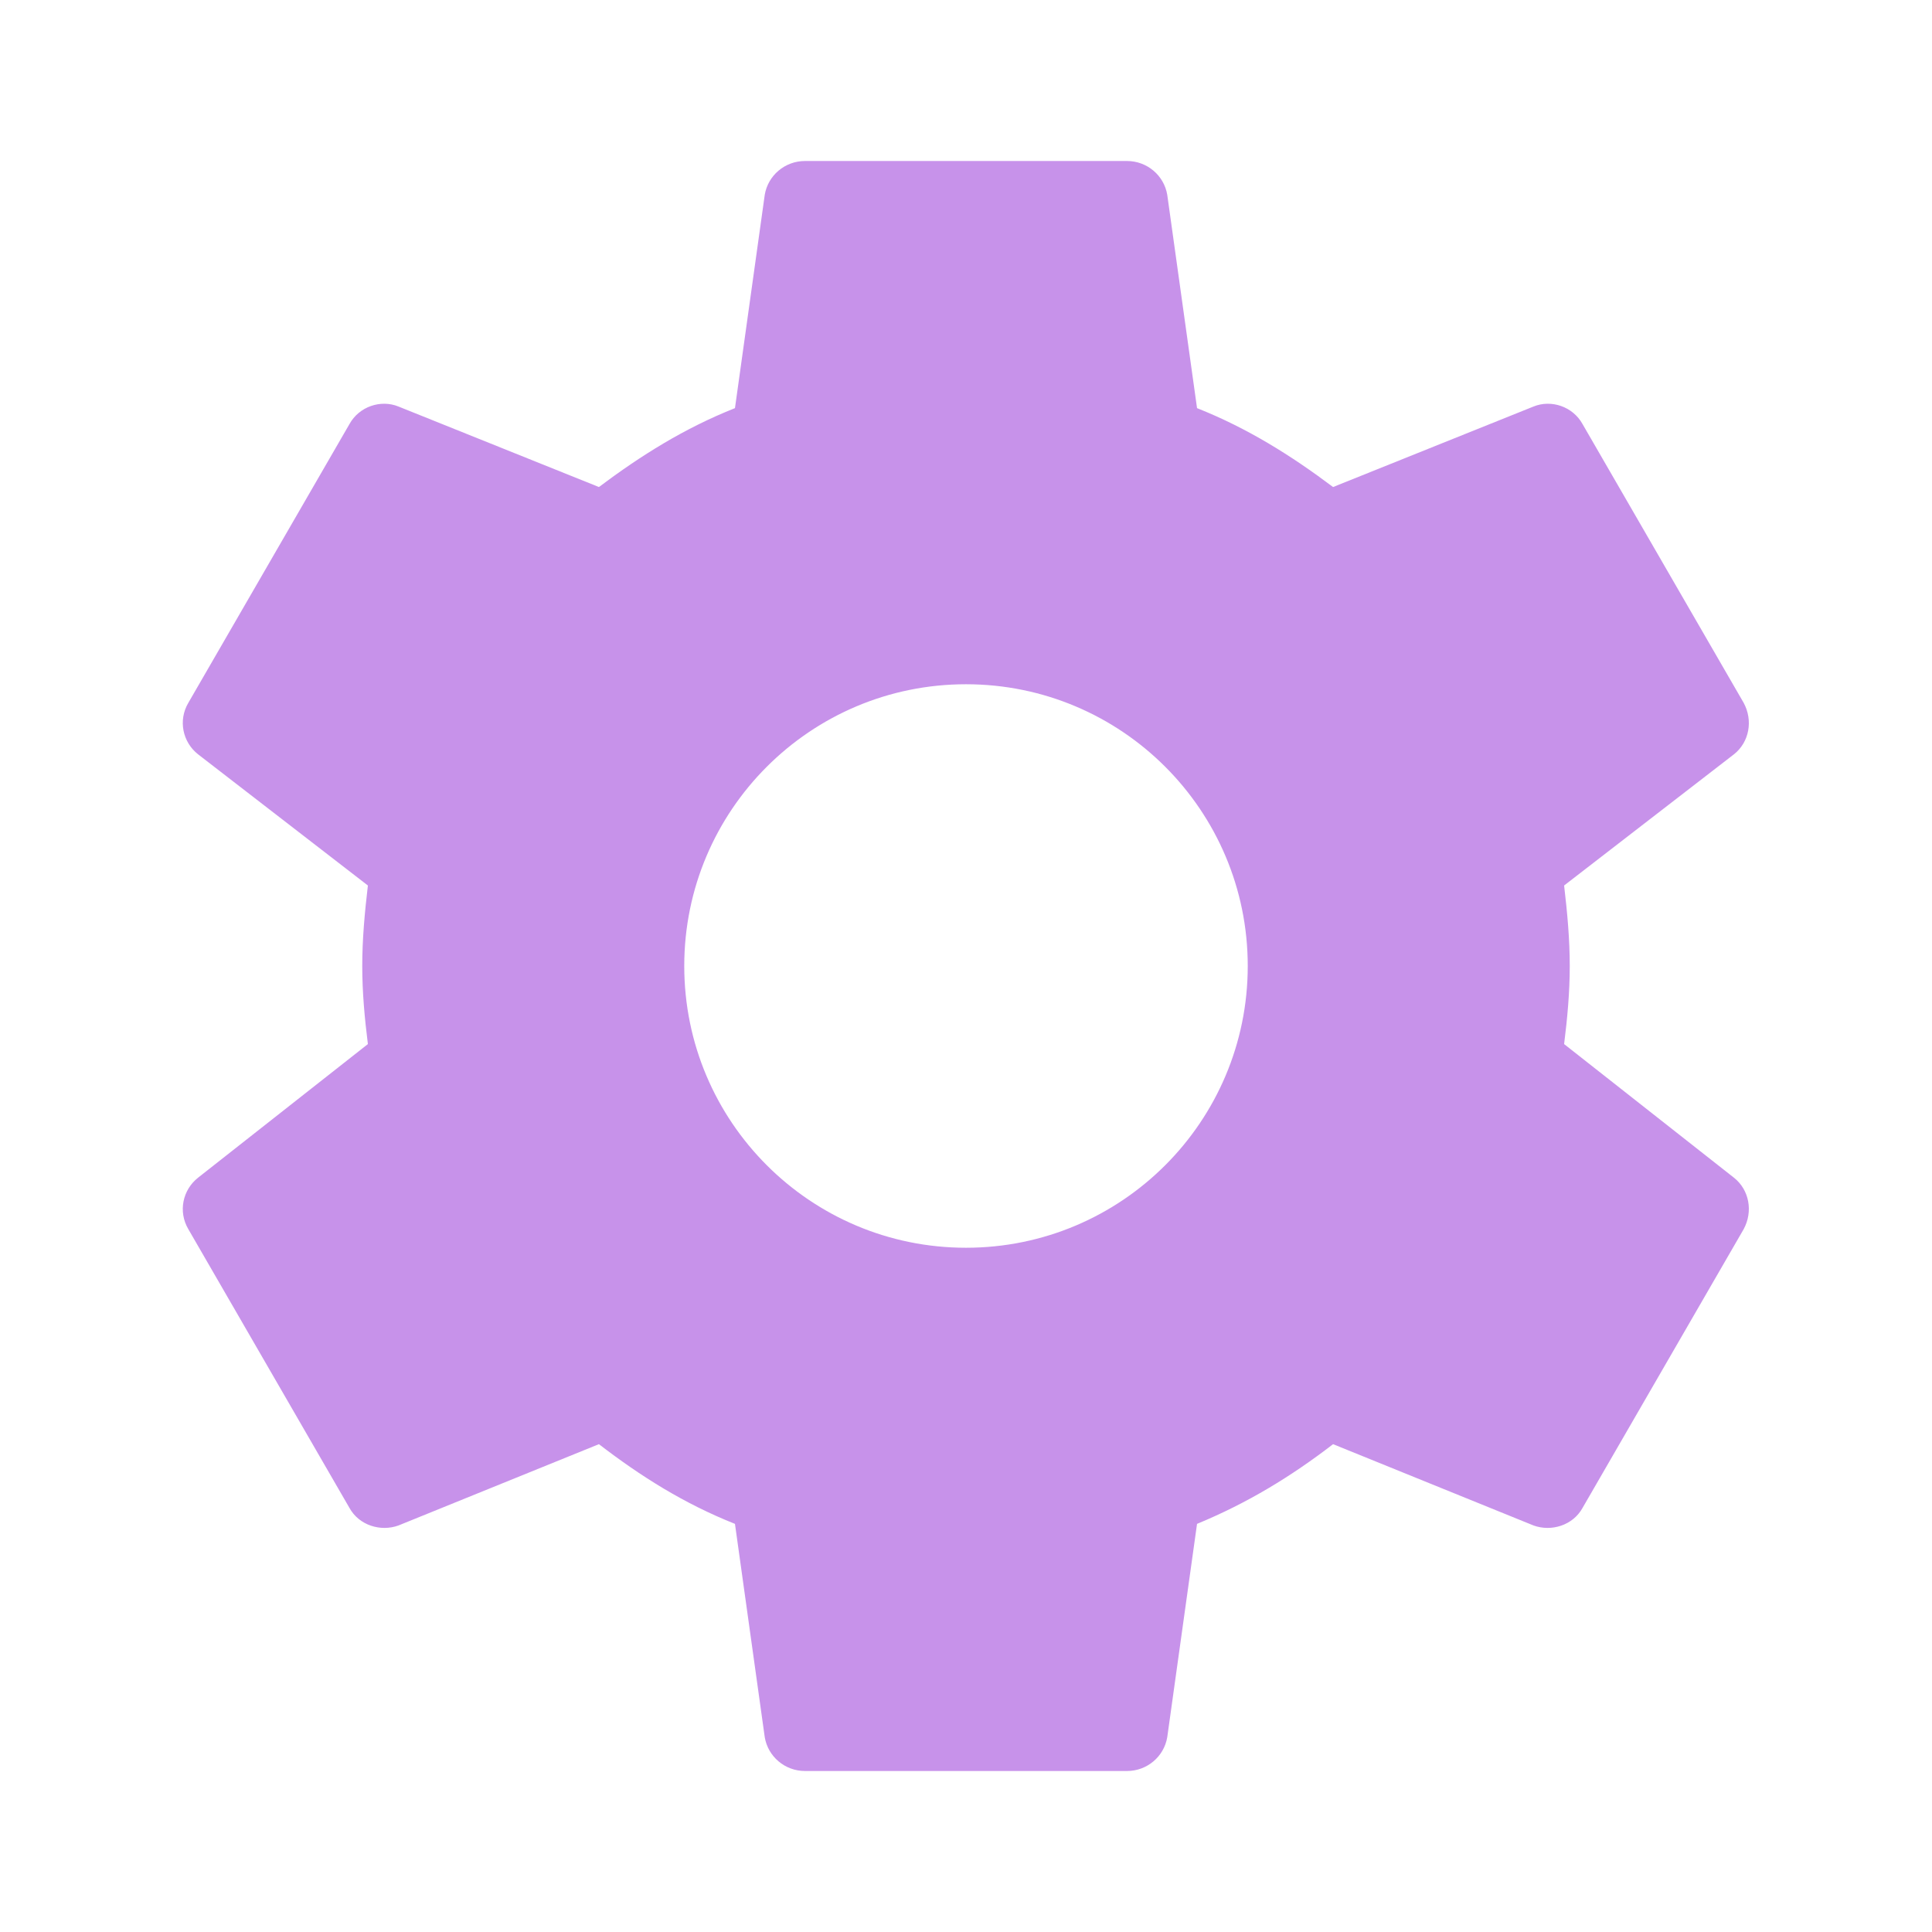
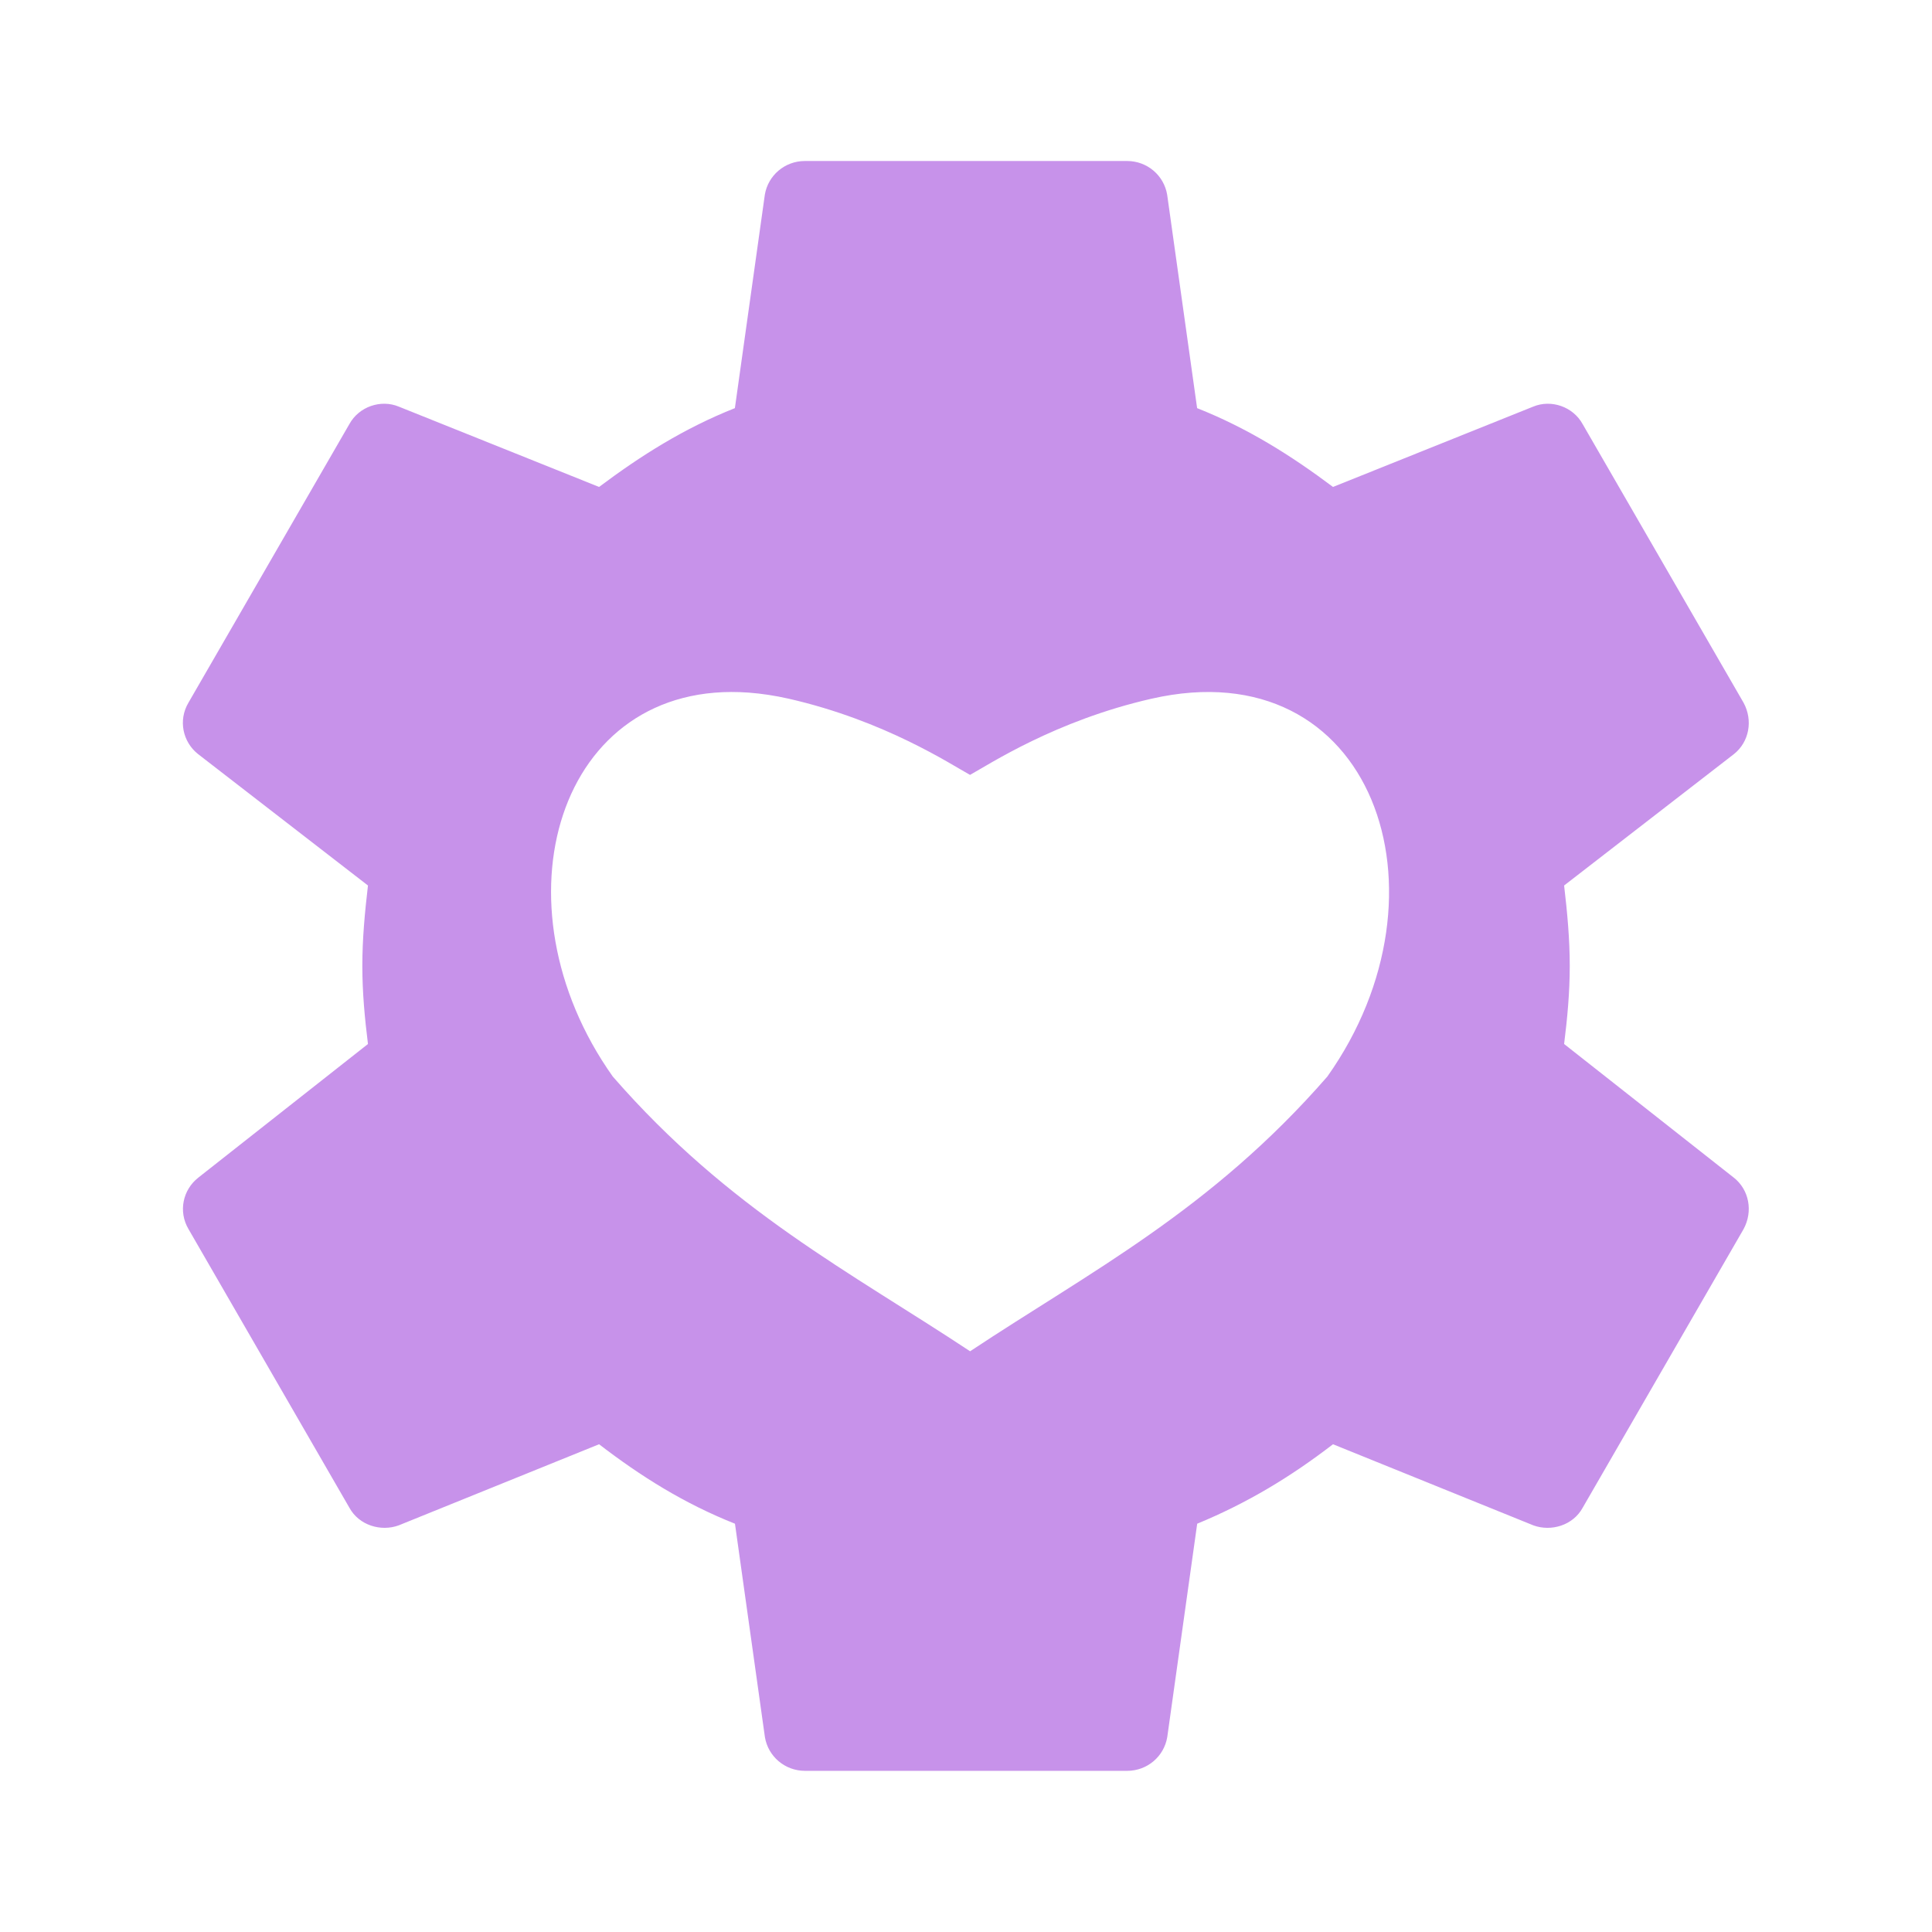
- <svg xmlns="http://www.w3.org/2000/svg" version="1.1" width="16px" height="16px" viewBox="0 0 24 24">
-   <path fill="#C792EA" d="M12,15.5A3.5,3.5 0 0,1 8.5,12A3.5,3.5 0 0,1 12,8.5A3.5,3.5 0 0,1 15.5,12A3.5,3.5 0 0,1 12,15.5M19.43,12.97C19.47,12.65 19.5,12.33 19.5,12C19.5,11.67 19.47,11.34 19.43,11L21.54,9.37C21.73,9.22 21.78,8.95 21.66,8.73L19.66,5.27C19.54,5.05 19.27,4.96 19.05,5.05L16.56,6.05C16.04,5.66 15.5,5.32 14.87,5.07L14.5,2.42C14.46,2.18 14.25,2 14,2H10C9.75,2 9.54,2.18 9.5,2.42L9.13,5.07C8.5,5.32 7.96,5.66 7.44,6.05L4.95,5.05C4.73,4.96 4.46,5.05 4.34,5.27L2.34,8.73C2.21,8.95 2.27,9.22 2.46,9.37L4.57,11C4.53,11.34 4.5,11.67 4.5,12C4.5,12.33 4.53,12.65 4.57,12.97L2.46,14.63C2.27,14.78 2.21,15.05 2.34,15.27L4.34,18.73C4.46,18.95 4.73,19.03 4.95,18.95L7.44,17.94C7.96,18.34 8.5,18.68 9.13,18.93L9.5,21.58C9.54,21.82 9.75,22 10,22H14C14.25,22 14.46,21.82 14.5,21.58L14.87,18.93C15.5,18.67 16.04,18.34 16.56,17.94L19.05,18.95C19.27,19.03 19.54,18.95 19.66,18.73L21.66,15.27C21.78,15.05 21.73,14.78 21.54,14.63L19.43,12.97Z" />
+ <svg xmlns="http://www.w3.org/2000/svg" version="1.1" width="16px" height="16px" viewBox="0 0 24 24" id="svg4">
+   <defs id="defs8" />
+   <path style="fill:#c792ea;fill-opacity:1;stroke-width:1" d="M 9.999,2 C 9.749,2 9.541,2.179 9.501,2.419 L 9.129,5.07 C 8.499,5.32 7.962,5.659 7.442,6.049 L 4.951,5.05 c -0.22,-0.09 -0.492,-2.735e-4 -0.612,0.22 L 2.341,8.729 c -0.13,0.22 -0.07,0.489 0.12,0.639 L 4.571,11 c -0.04,0.34 -0.07,0.669 -0.07,0.999 0,0.33 0.03,0.65 0.07,0.97 l -2.109,1.661 c -0.19,0.15 -0.25,0.419 -0.12,0.639 l 1.998,3.46 c 0.12,0.22 0.392,0.3 0.612,0.22 l 2.49,-1.008 c 0.52,0.4 1.058,0.737 1.688,0.987 l 0.372,2.651 c 0.04,0.24 0.248,0.419 0.498,0.419 h 4.002 c 0.25,0 0.458,-0.179 0.498,-0.419 l 0.372,-2.651 c 0.63,-0.26 1.167,-0.587 1.687,-0.987 l 2.49,1.008 c 0.22,0.08 0.492,2.74e-4 0.612,-0.22 l 1.998,-3.46 c 0.12,-0.22 0.07,-0.489 -0.12,-0.639 L 19.43,12.969 c 0.04,-0.32 0.07,-0.64 0.07,-0.97 C 19.5,11.669 19.47,11.34 19.43,11 l 2.109,-1.632 c 0.19,-0.15 0.24,-0.419 0.12,-0.639 L 19.661,5.27 C 19.541,5.05 19.269,4.96 19.049,5.05 L 16.559,6.049 C 16.039,5.659 15.501,5.32 14.871,5.07 L 14.499,2.419 C 14.459,2.179 14.251,2 14.001,2 Z M 9.302,8.604 c 0.158,0.012 0.326,0.037 0.498,0.076 1.193,0.273 2.008,0.813 2.25,0.946 0.242,-0.133 1.06,-0.674 2.253,-0.946 2.751,-0.628 3.808,2.406 2.186,4.693 -1.449,1.664 -2.954,2.428 -4.438,3.413 C 10.565,15.802 9.061,15.037 7.612,13.373 6.091,11.229 6.925,8.428 9.302,8.604 Z" id="path2-3" />
</svg>
